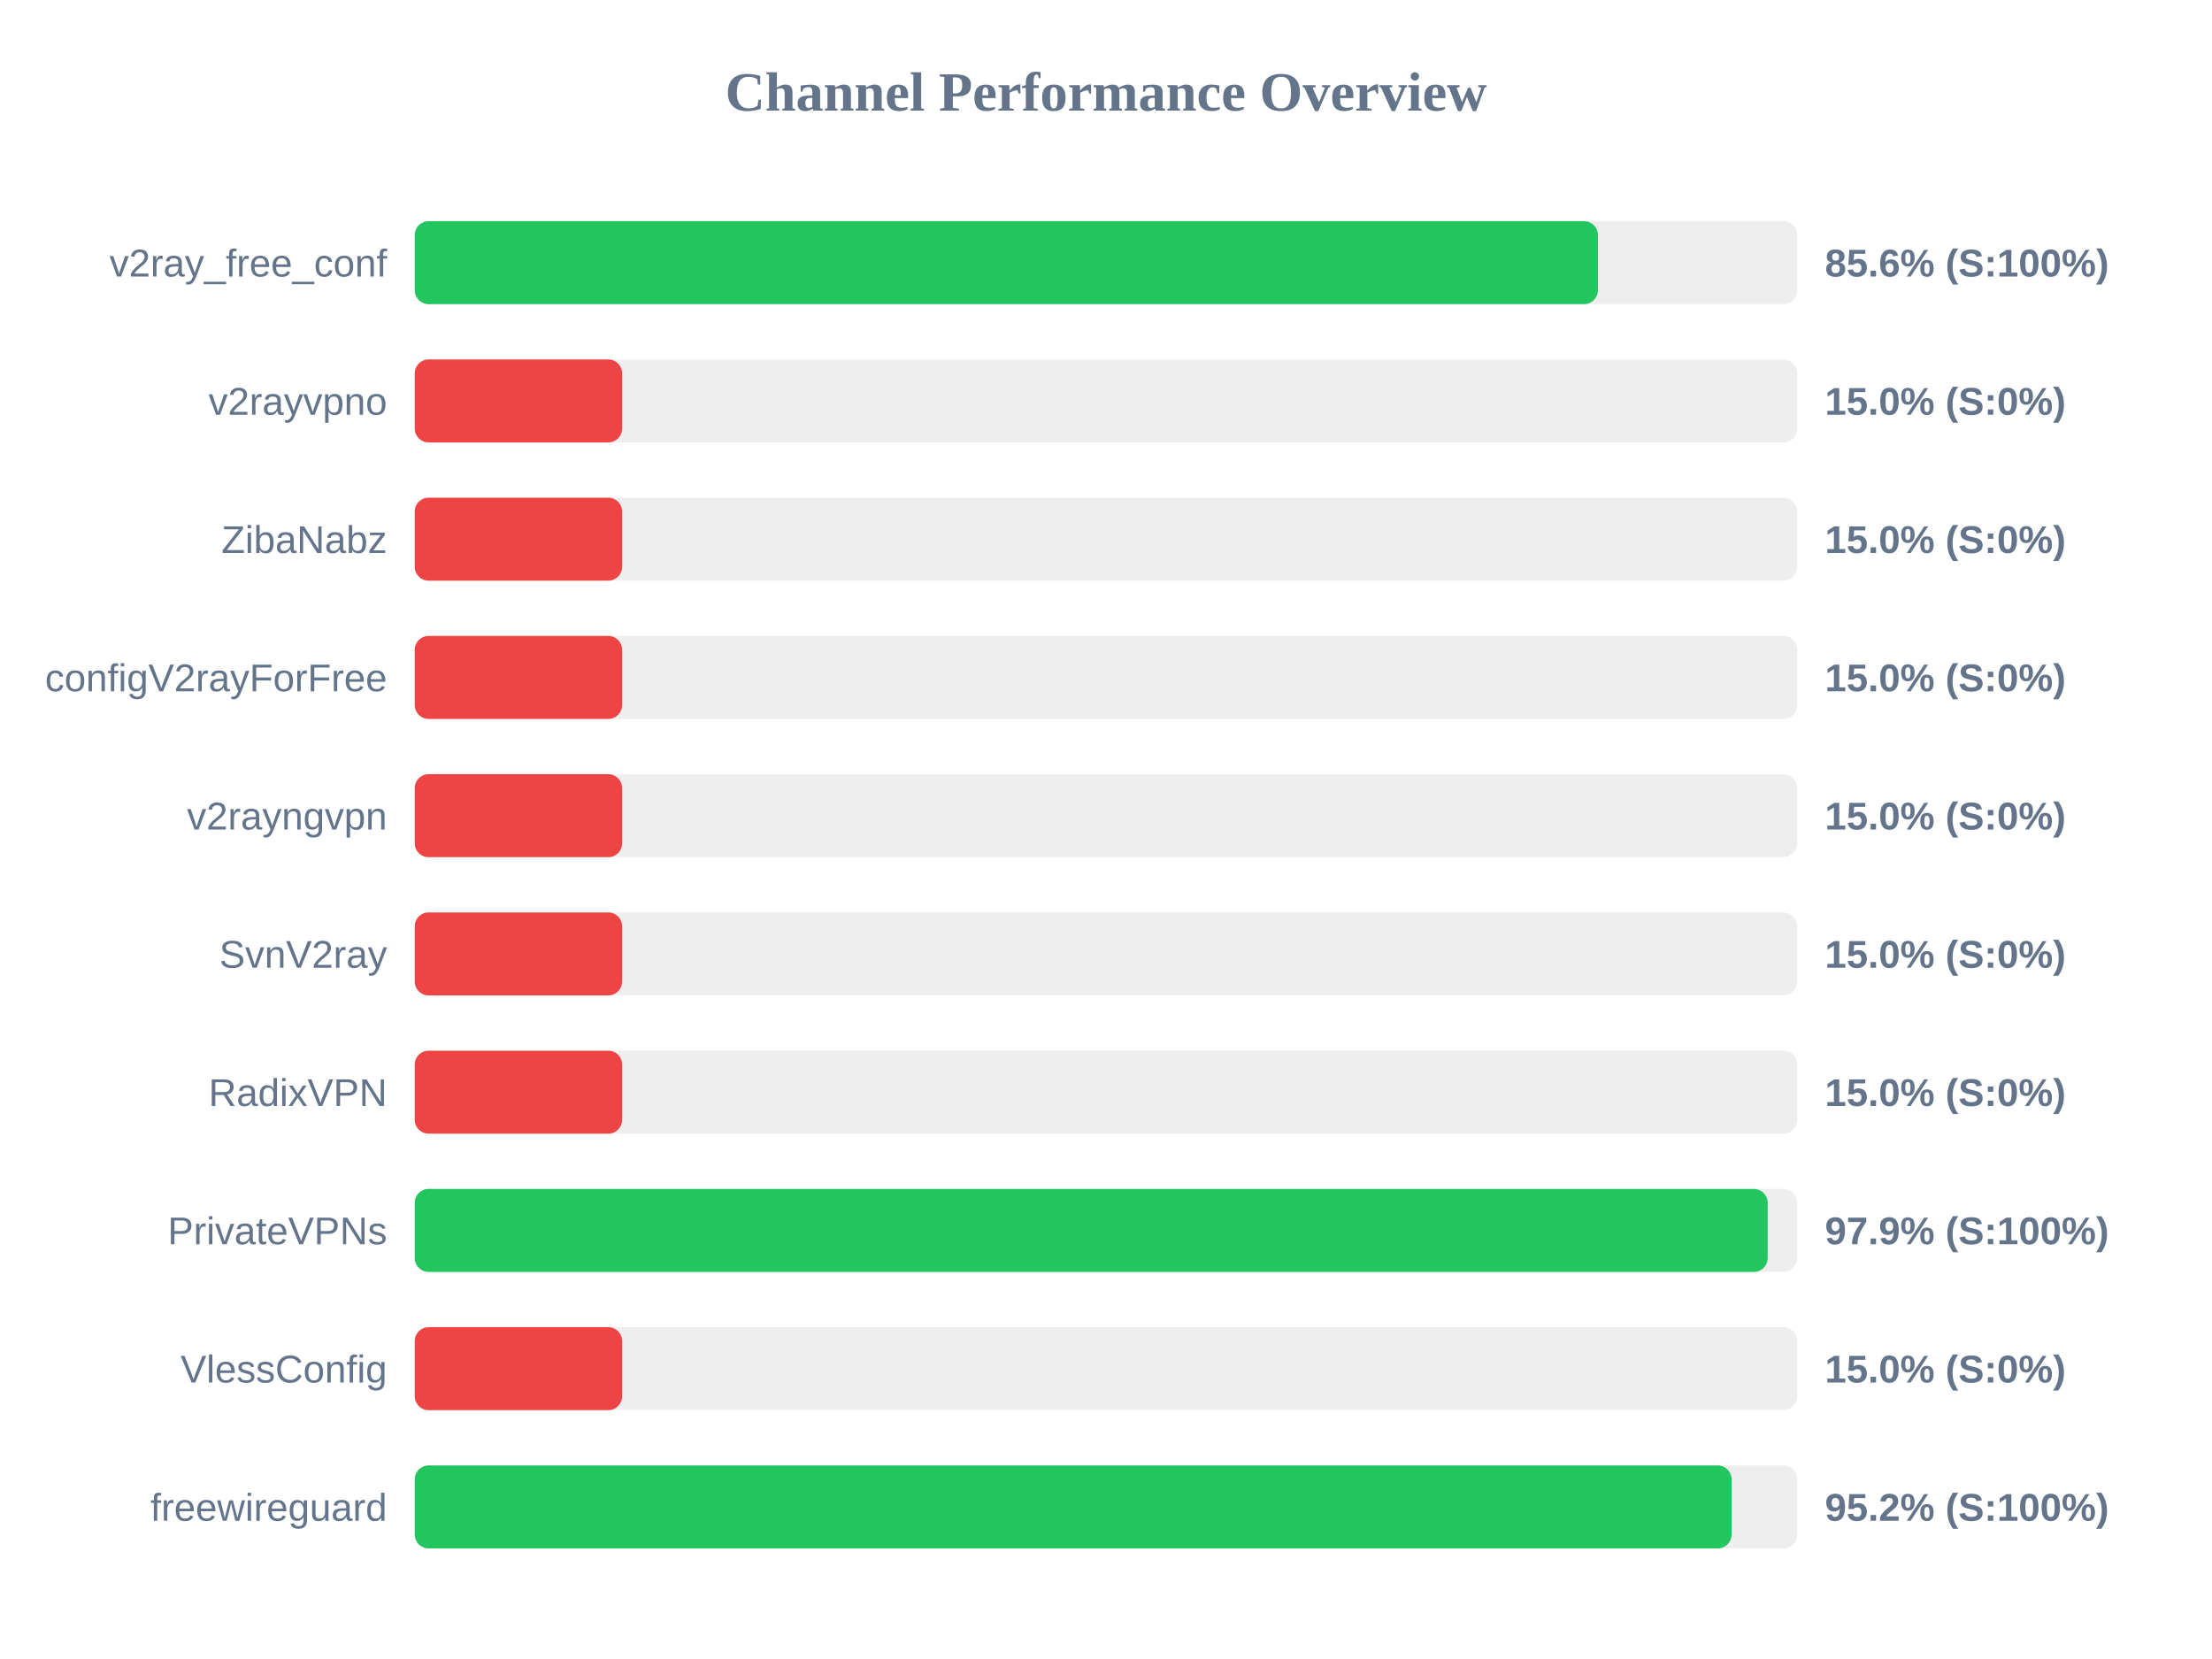
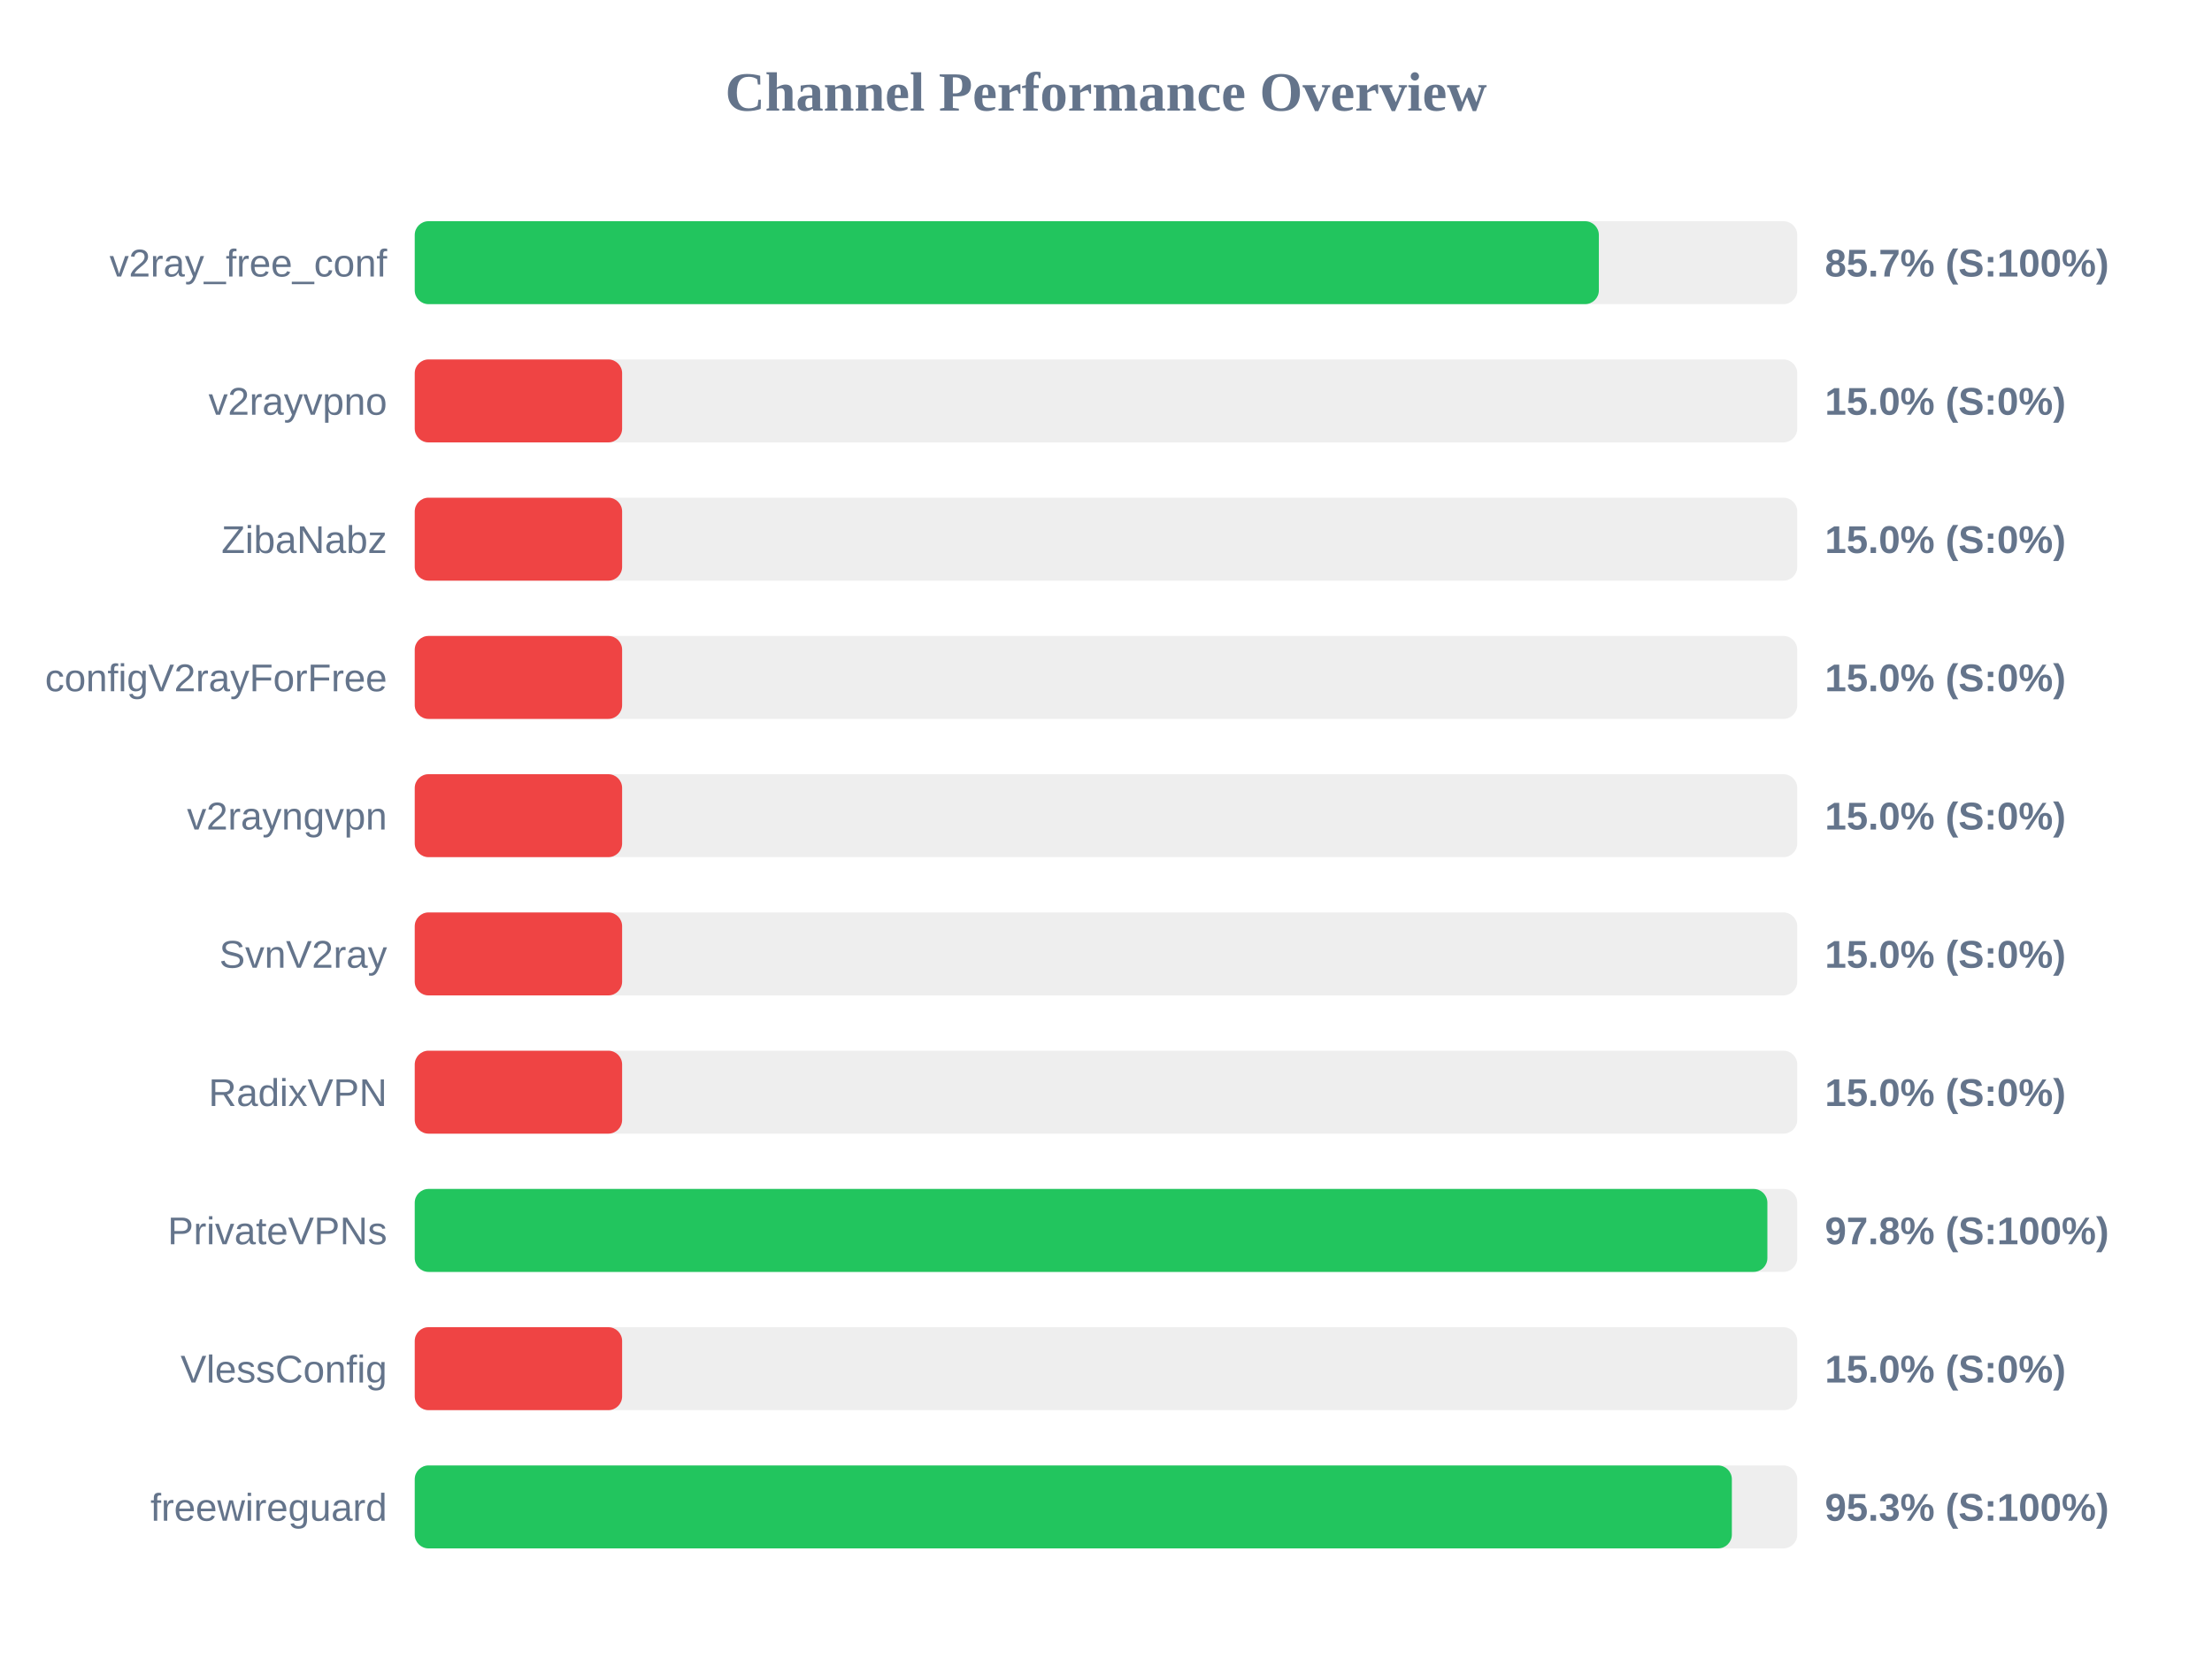
<svg xmlns="http://www.w3.org/2000/svg" width="800" height="600" version="1.1">
  <style>
        .row { font: 14px Arial; fill: #64748b; }
        .score { font: bold 14px Arial; fill: #64748b; }
    </style>
  <text x="400" y="40" text-anchor="middle" font-size="20px" font-weight="bold" fill="#64748b">Channel Performance Overview</text>
  <rect x="150" y="80" width="500" height="30" fill="#eee" rx="5" />
-   <rect x="150" y="80" width="427.9" height="30" fill="#22c55e" rx="5" />
+   <rect x="150" y="80" width="428.25" height="30" fill="#22c55e" rx="5" />
  <text x="140" y="100" text-anchor="end" class="row">v2ray_free_conf</text>
-   <text x="660" y="100" text-anchor="start" class="score">85.6% (S:100%)</text>
+   <text x="660" y="100" text-anchor="start" class="score">85.7% (S:100%)</text>
  <rect x="150" y="130" width="500" height="30" fill="#eee" rx="5" />
  <rect x="150" y="130" width="75.0" height="30" fill="#ef4444" rx="5" />
  <text x="140" y="150" text-anchor="end" class="row">v2rayvpno</text>
  <text x="660" y="150" text-anchor="start" class="score">15.0% (S:0%)</text>
  <rect x="150" y="180" width="500" height="30" fill="#eee" rx="5" />
  <rect x="150" y="180" width="75.0" height="30" fill="#ef4444" rx="5" />
  <text x="140" y="200" text-anchor="end" class="row">ZibaNabz</text>
  <text x="660" y="200" text-anchor="start" class="score">15.0% (S:0%)</text>
  <rect x="150" y="230" width="500" height="30" fill="#eee" rx="5" />
  <rect x="150" y="230" width="75.0" height="30" fill="#ef4444" rx="5" />
  <text x="140" y="250" text-anchor="end" class="row">configV2rayForFree</text>
  <text x="660" y="250" text-anchor="start" class="score">15.0% (S:0%)</text>
  <rect x="150" y="280" width="500" height="30" fill="#eee" rx="5" />
  <rect x="150" y="280" width="75.0" height="30" fill="#ef4444" rx="5" />
  <text x="140" y="300" text-anchor="end" class="row">v2rayngvpn</text>
  <text x="660" y="300" text-anchor="start" class="score">15.0% (S:0%)</text>
  <rect x="150" y="330" width="500" height="30" fill="#eee" rx="5" />
  <rect x="150" y="330" width="75.0" height="30" fill="#ef4444" rx="5" />
  <text x="140" y="350" text-anchor="end" class="row">SvnV2ray</text>
  <text x="660" y="350" text-anchor="start" class="score">15.0% (S:0%)</text>
  <rect x="150" y="380" width="500" height="30" fill="#eee" rx="5" />
  <rect x="150" y="380" width="75.0" height="30" fill="#ef4444" rx="5" />
  <text x="140" y="400" text-anchor="end" class="row">RadixVPN</text>
  <text x="660" y="400" text-anchor="start" class="score">15.0% (S:0%)</text>
  <rect x="150" y="430" width="500" height="30" fill="#eee" rx="5" />
-   <rect x="150" y="430" width="489.3" height="30" fill="#22c55e" rx="5" />
+   <rect x="150" y="430" width="489.2" height="30" fill="#22c55e" rx="5" />
  <text x="140" y="450" text-anchor="end" class="row">PrivateVPNs</text>
-   <text x="660" y="450" text-anchor="start" class="score">97.9% (S:100%)</text>
+   <text x="660" y="450" text-anchor="start" class="score">97.8% (S:100%)</text>
  <rect x="150" y="480" width="500" height="30" fill="#eee" rx="5" />
  <rect x="150" y="480" width="75.0" height="30" fill="#ef4444" rx="5" />
  <text x="140" y="500" text-anchor="end" class="row">VlessConfig</text>
  <text x="660" y="500" text-anchor="start" class="score">15.0% (S:0%)</text>
  <rect x="150" y="530" width="500" height="30" fill="#eee" rx="5" />
-   <rect x="150" y="530" width="476.25" height="30" fill="#22c55e" rx="5" />
+   <rect x="150" y="530" width="476.35" height="30" fill="#22c55e" rx="5" />
  <text x="140" y="550" text-anchor="end" class="row">freewireguard</text>
-   <text x="660" y="550" text-anchor="start" class="score">95.2% (S:100%)</text>
+   <text x="660" y="550" text-anchor="start" class="score">95.3% (S:100%)</text>
</svg>
